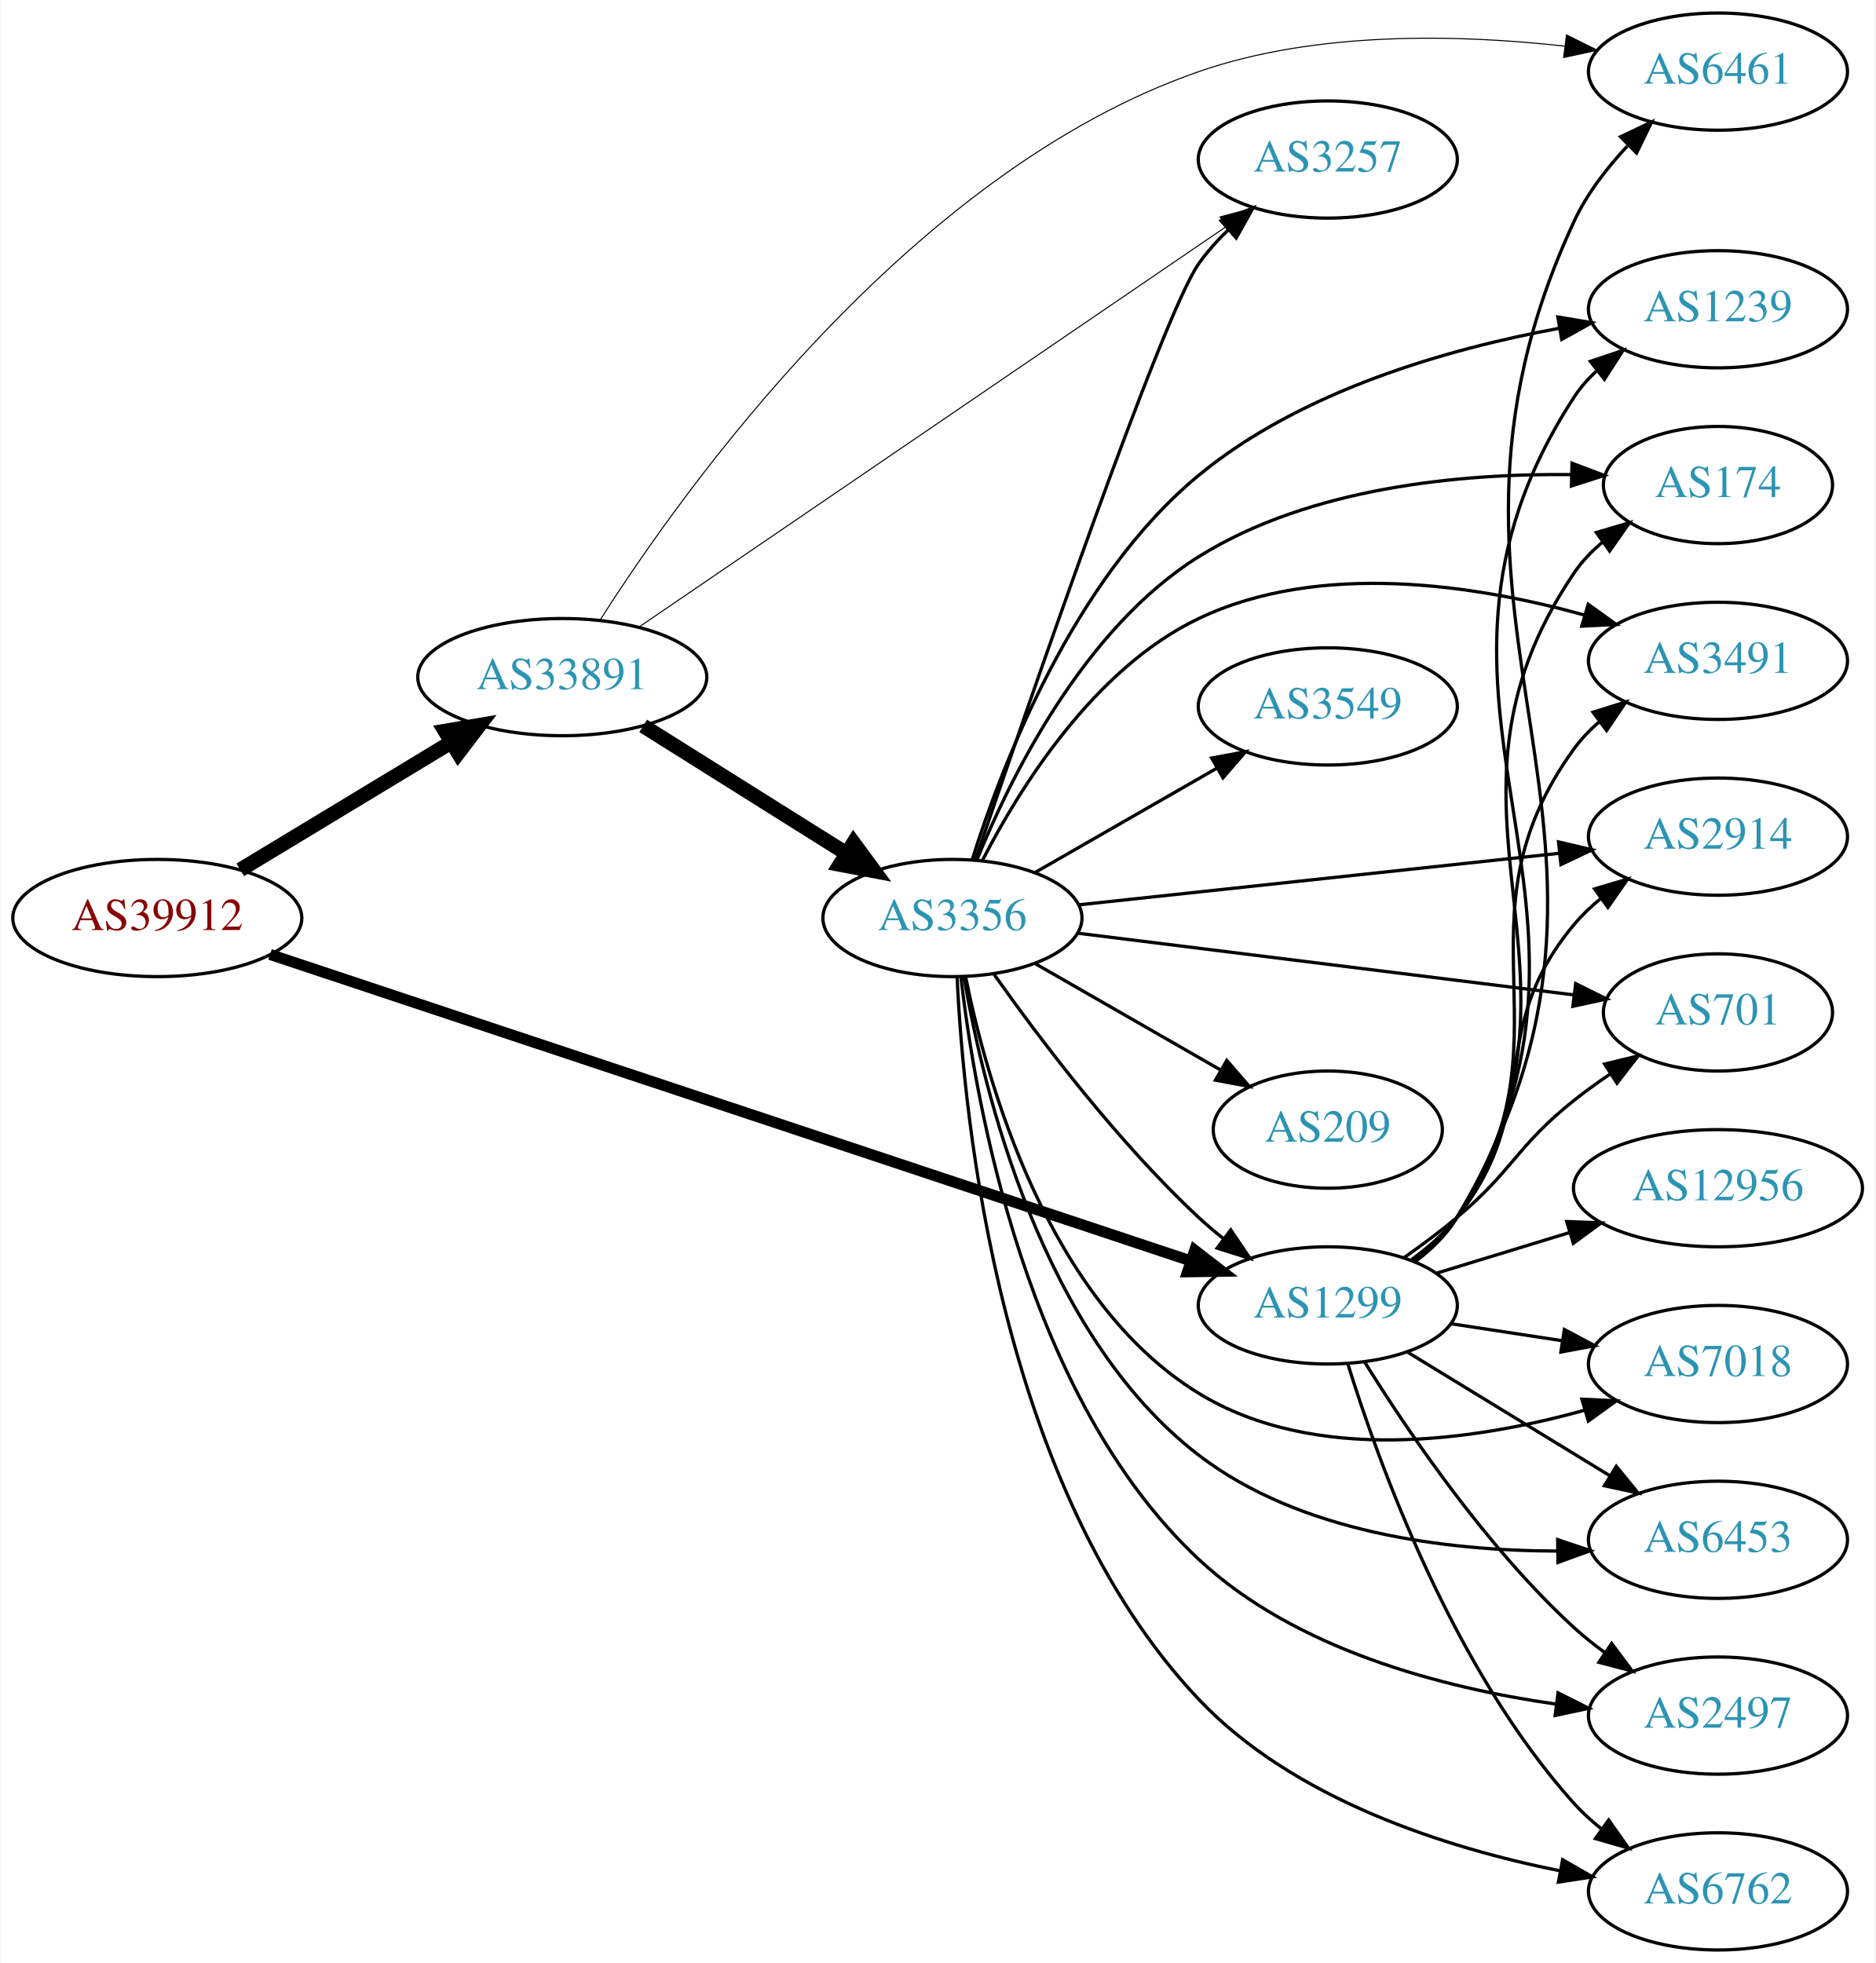
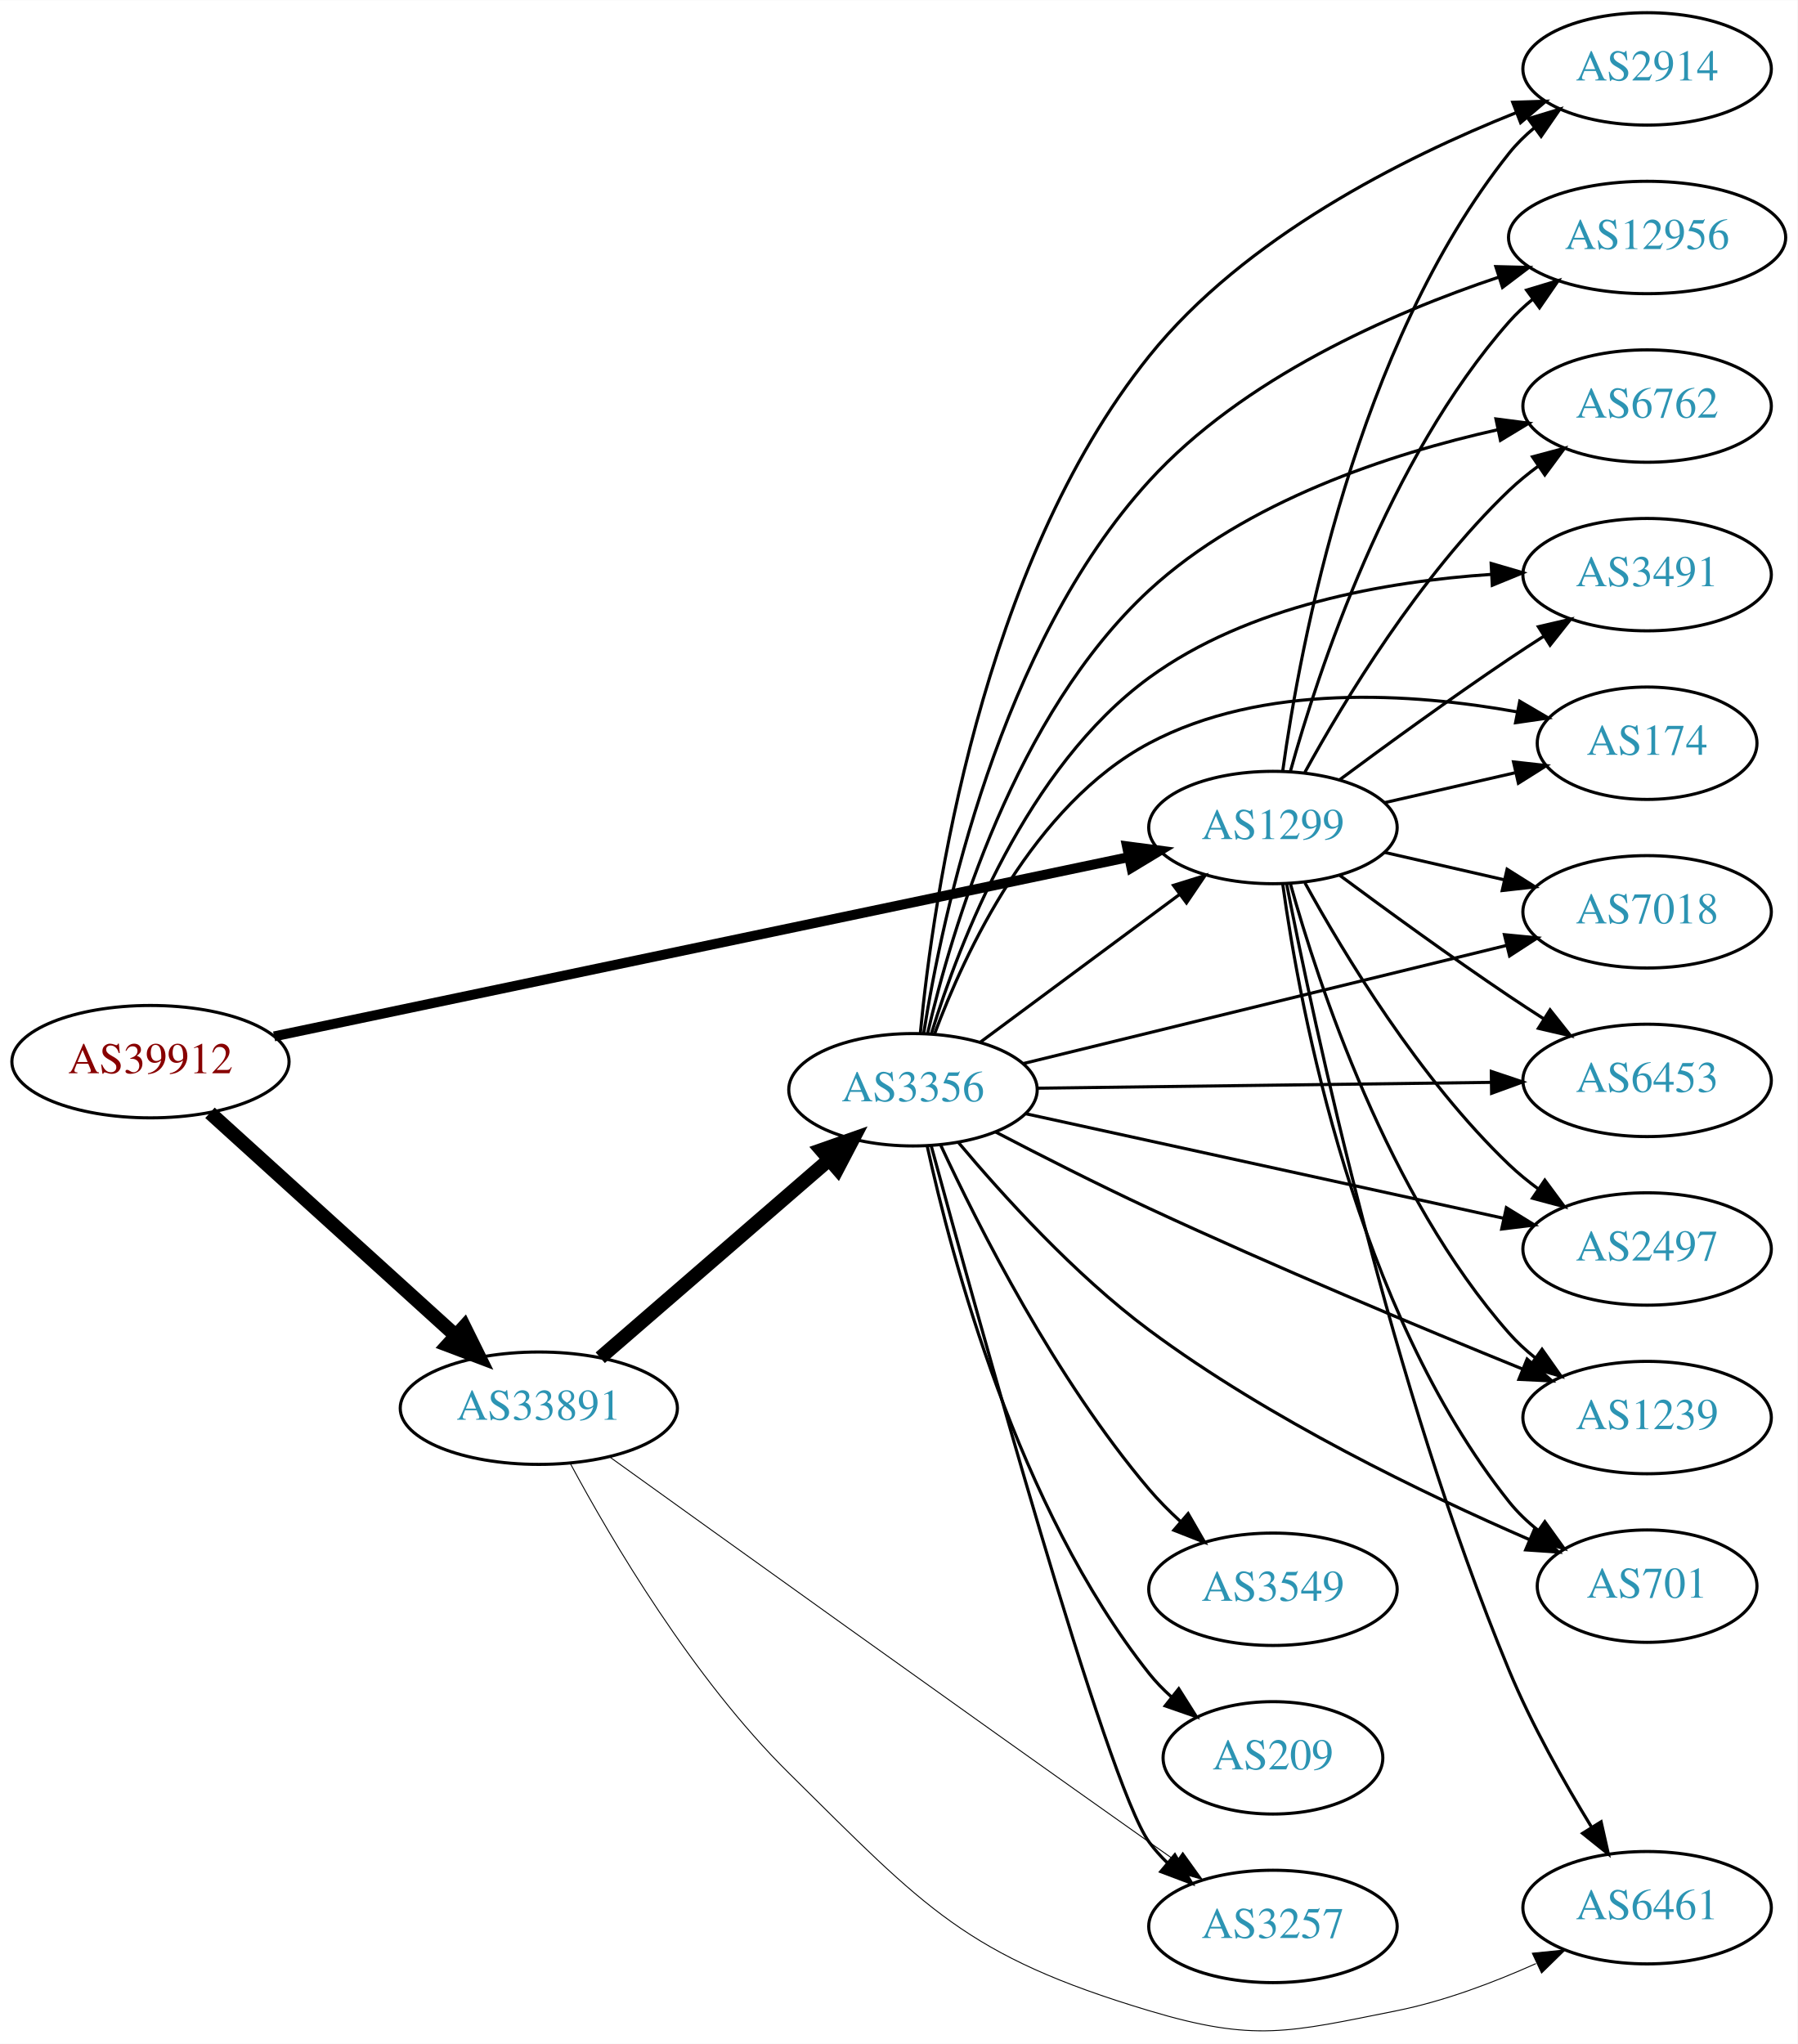
- <svg xmlns="http://www.w3.org/2000/svg" xmlns:xlink="http://www.w3.org/1999/xlink" width="576pt" height="603pt" viewBox="0.00 0.00 575.76 603.00">
-   <g id="graph0" class="graph" transform="scale(1 1) rotate(0) translate(4 599)">
-     <polygon fill="white" stroke="none" points="-4,4 -4,-599 571.762,-599 571.762,4 -4,4" />
+ <svg xmlns="http://www.w3.org/2000/svg" xmlns:xlink="http://www.w3.org/1999/xlink" width="576pt" height="655pt" viewBox="0.00 0.00 575.76 654.59">
+   <g id="graph0" class="graph" transform="scale(1 1) rotate(0) translate(4 650.589)">
+     <polygon fill="white" stroke="none" points="-4,4 -4,-650.589 571.762,-650.589 571.762,4 -4,4" />
    <g id="node1" class="node">
      <g id="a_node1">
        <a xlink:href="/asn/39912" xlink:title="AS39912 ~ oja.at GmbH [AT]">
-           <ellipse fill="#ffffff" stroke="black" cx="44.196" cy="-317" rx="44.393" ry="18" />
-           <text text-anchor="middle" x="44.196" y="-313.3" font-family="Times,serif" font-size="14.00" fill="#880000">AS39912</text>
+           <ellipse fill="#ffffff" stroke="black" cx="44.196" cy="-310.589" rx="44.393" ry="18" />
+           <text text-anchor="middle" x="44.196" y="-306.889" font-family="Times,serif" font-size="14.00" fill="#880000">AS39912</text>
        </a>
      </g>
    </g>
    <g id="node2" class="node">
      <g id="a_node2">
        <a xlink:href="/asn/1299" xlink:title="AS1299 ~ Telia Carrier [EU]">
-           <ellipse fill="#ffffff" stroke="black" cx="403.724" cy="-198" rx="39.794" ry="18" />
-           <text text-anchor="middle" x="403.724" y="-194.3" font-family="Times,serif" font-size="14.00" fill="#2c94b3">AS1299</text>
+           <ellipse fill="#ffffff" stroke="black" cx="403.724" cy="-385.589" rx="39.794" ry="18" />
+           <text text-anchor="middle" x="403.724" y="-381.889" font-family="Times,serif" font-size="14.00" fill="#2c94b3">AS1299</text>
        </a>
      </g>
    </g>
    <g id="edge1" class="edge">
-       <path fill="none" stroke="black" stroke-width="3.375" d="M78.831,-305.805C144.659,-283.895 290.295,-235.421 361.672,-211.664" />
-       <polygon fill="black" stroke="black" stroke-width="3.375" points="362.852,-214.96 371.235,-208.481 360.641,-208.318 362.852,-214.96" />
+       <path fill="none" stroke="black" stroke-width="3.176" d="M83.797,-318.687C150.4,-332.659 286.566,-361.223 357.497,-376.102" />
+       <polygon fill="black" stroke="black" stroke-width="3.176" points="356.967,-379.567 367.472,-378.195 358.404,-372.716 356.967,-379.567" />
    </g>
    <g id="node3" class="node">
      <g id="a_node3">
        <a xlink:href="/asn/33891" xlink:title="AS33891 ~ CORE-BACKBONE GMBH GLOBAL NETWORK [DE]">
-           <ellipse fill="#ffffff" stroke="black" cx="168.588" cy="-391" rx="44.393" ry="18" />
-           <text text-anchor="middle" x="168.588" y="-387.3" font-family="Times,serif" font-size="14.00" fill="#2c94b3">AS33891</text>
+           <ellipse fill="#ffffff" stroke="black" cx="168.588" cy="-199.589" rx="44.393" ry="18" />
+           <text text-anchor="middle" x="168.588" y="-195.889" font-family="Times,serif" font-size="14.00" fill="#2c94b3">AS33891</text>
        </a>
      </g>
    </g>
    <g id="edge2" class="edge">
-       <path fill="none" stroke="black" stroke-width="4.5" d="M69.67,-331.797C88.265,-343.04 114.038,-358.623 134.475,-370.979" />
-       <polygon fill="black" stroke="black" stroke-width="4.5" points="132.562,-374.424 143.157,-376.228 136.637,-367.685 132.562,-374.424" />
+       <path fill="none" stroke="black" stroke-width="4.5" d="M63.255,-294.211C84.046,-275.356 118.35,-244.244 141.911,-222.876" />
+       <polygon fill="black" stroke="black" stroke-width="4.5" points="144.693,-225.67 149.455,-216.035 139.402,-219.836 144.693,-225.67" />
    </g>
    <g id="node4" class="node">
      <g id="a_node4">
-         <a xlink:href="/asn/174" xlink:title="AS174 ~ Cogent Communications [US]">
-           <ellipse fill="#ffffff" stroke="black" cx="523.566" cy="-450" rx="35.194" ry="18" />
-           <text text-anchor="middle" x="523.566" y="-446.3" font-family="Times,serif" font-size="14.00" fill="#2c94b3">AS174</text>
+         <a xlink:href="/asn/2914" xlink:title="AS2914 ~ NTT America, Inc. [US]">
+           <ellipse fill="#ffffff" stroke="black" cx="523.566" cy="-628.589" rx="39.794" ry="18" />
+           <text text-anchor="middle" x="523.566" y="-624.889" font-family="Times,serif" font-size="14.00" fill="#2c94b3">AS2914</text>
        </a>
      </g>
    </g>
    <g id="edge3" class="edge">
-       <path fill="none" stroke="black" d="M430.193,-211.509C435.241,-215.258 440.011,-219.764 443.37,-225 491.668,-300.282 429.162,-348.979 479.37,-423 481.772,-426.541 484.808,-429.707 488.154,-432.515" />
-       <polygon fill="black" stroke="black" points="486.205,-435.425 496.368,-438.421 490.292,-429.741 486.205,-435.425" />
+       <path fill="none" stroke="black" d="M406.863,-403.76C412.363,-443.563 430.189,-539.823 479.37,-601.589 481.711,-604.53 484.466,-607.238 487.432,-609.71" />
+       <polygon fill="black" stroke="black" points="485.497,-612.631 495.638,-615.7 489.624,-606.977 485.497,-612.631" />
    </g>
    <g id="node5" class="node">
      <g id="a_node5">
-         <a xlink:href="/asn/3491" xlink:title="AS3491 ~ PCCW Global, Inc. [US]">
-           <ellipse fill="#ffffff" stroke="black" cx="523.566" cy="-396" rx="39.794" ry="18" />
-           <text text-anchor="middle" x="523.566" y="-392.3" font-family="Times,serif" font-size="14.00" fill="#2c94b3">AS3491</text>
+         <a xlink:href="/asn/12956" xlink:title="AS12956 ~ TELXIUS [ES]">
+           <ellipse fill="#ffffff" stroke="black" cx="523.566" cy="-574.589" rx="44.393" ry="18" />
+           <text text-anchor="middle" x="523.566" y="-570.889" font-family="Times,serif" font-size="14.00" fill="#2c94b3">AS12956</text>
        </a>
      </g>
    </g>
    <g id="edge4" class="edge">
-       <path fill="none" stroke="black" d="M429.942,-211.675C435.003,-215.416 439.843,-219.877 443.37,-225 480.782,-279.336 440.581,-315.639 479.37,-369 481.58,-372.04 484.247,-374.815 487.158,-377.329" />
-       <polygon fill="black" stroke="black" points="485.175,-380.216 495.288,-383.377 489.353,-374.6 485.175,-380.216" />
+       <path fill="none" stroke="black" d="M409.297,-403.535C418.202,-435.584 440.487,-503.432 479.37,-547.589 481.661,-550.19 484.262,-552.628 487.025,-554.891" />
+       <polygon fill="black" stroke="black" points="484.978,-557.729 495.119,-560.797 489.104,-552.075 484.978,-557.729" />
    </g>
    <g id="node6" class="node">
      <g id="a_node6">
-         <a xlink:href="/asn/2914" xlink:title="AS2914 ~ NTT America, Inc. [US]">
-           <ellipse fill="#ffffff" stroke="black" cx="523.566" cy="-342" rx="39.794" ry="18" />
-           <text text-anchor="middle" x="523.566" y="-338.3" font-family="Times,serif" font-size="14.00" fill="#2c94b3">AS2914</text>
+         <a xlink:href="/asn/6762" xlink:title="AS6762 ~ TELECOM ITALIA SPARKLE S.p.A. [IT]">
+           <ellipse fill="#ffffff" stroke="black" cx="523.566" cy="-520.589" rx="39.794" ry="18" />
+           <text text-anchor="middle" x="523.566" y="-516.889" font-family="Times,serif" font-size="14.00" fill="#2c94b3">AS6762</text>
        </a>
      </g>
    </g>
    <g id="edge5" class="edge">
-       <path fill="none" stroke="black" d="M429.44,-212.047C434.527,-215.768 439.504,-220.127 443.37,-225 470.148,-258.748 451.738,-281.948 479.37,-315 481.781,-317.884 484.582,-320.554 487.577,-323.002" />
-       <polygon fill="black" stroke="black" points="485.668,-325.941 495.824,-328.959 489.766,-320.266 485.668,-325.941" />
+       <path fill="none" stroke="black" d="M413.965,-403.303C426.51,-426.15 450.687,-466.2 479.37,-493.589 482.238,-496.328 485.427,-498.936 488.736,-501.375" />
+       <polygon fill="black" stroke="black" points="486.86,-504.331 497.096,-507.066 490.8,-498.545 486.86,-504.331" />
    </g>
    <g id="node7" class="node">
      <g id="a_node7">
-         <a xlink:href="/asn/7018" xlink:title="AS7018 ~ AT&amp;T Services, Inc. [US]">
-           <ellipse fill="#ffffff" stroke="black" cx="523.566" cy="-180" rx="39.794" ry="18" />
-           <text text-anchor="middle" x="523.566" y="-176.3" font-family="Times,serif" font-size="14.00" fill="#2c94b3">AS7018</text>
+         <a xlink:href="/asn/3491" xlink:title="AS3491 ~ PCCW Global, Inc. [US]">
+           <ellipse fill="#ffffff" stroke="black" cx="523.566" cy="-466.589" rx="39.794" ry="18" />
+           <text text-anchor="middle" x="523.566" y="-462.889" font-family="Times,serif" font-size="14.00" fill="#2c94b3">AS3491</text>
        </a>
      </g>
    </g>
    <g id="edge6" class="edge">
-       <path fill="none" stroke="black" d="M441.687,-192.354C452.436,-190.712 464.323,-188.896 475.6,-187.174" />
-       <polygon fill="black" stroke="black" points="476.378,-190.596 485.735,-185.626 475.321,-183.676 476.378,-190.596" />
+       <path fill="none" stroke="black" d="M425.054,-400.866C439.916,-411.894 460.661,-426.996 479.37,-439.589 482.919,-441.978 486.67,-444.429 490.418,-446.832" />
+       <polygon fill="black" stroke="black" points="488.744,-449.914 499.067,-452.302 492.486,-443.998 488.744,-449.914" />
    </g>
    <g id="node8" class="node">
      <g id="a_node8">
-         <a xlink:href="/asn/6453" xlink:title="AS6453 ~ TATA COMMUNICATIONS (AMERICA) INC [US]">
-           <ellipse fill="#ffffff" stroke="black" cx="523.566" cy="-126" rx="39.794" ry="18" />
-           <text text-anchor="middle" x="523.566" y="-122.3" font-family="Times,serif" font-size="14.00" fill="#2c94b3">AS6453</text>
+         <a xlink:href="/asn/174" xlink:title="AS174 ~ Cogent Communications [US]">
+           <ellipse fill="#ffffff" stroke="black" cx="523.566" cy="-412.589" rx="35.194" ry="18" />
+           <text text-anchor="middle" x="523.566" y="-408.889" font-family="Times,serif" font-size="14.00" fill="#2c94b3">AS174</text>
        </a>
      </g>
    </g>
    <g id="edge7" class="edge">
-       <path fill="none" stroke="black" d="M428.288,-183.603C446.111,-172.713 470.784,-157.638 490.419,-145.642" />
-       <polygon fill="black" stroke="black" points="492.335,-148.573 499.043,-140.372 488.685,-142.599 492.335,-148.573" />
+       <path fill="none" stroke="black" d="M439.443,-393.544C452.536,-396.544 467.558,-399.986 481.199,-403.111" />
+       <polygon fill="black" stroke="black" points="480.777,-406.605 491.306,-405.427 482.34,-399.782 480.777,-406.605" />
    </g>
    <g id="node9" class="node">
      <g id="a_node9">
-         <a xlink:href="/asn/2497" xlink:title="AS2497 ~ Internet Initiative Japan Inc. [JP]">
-           <ellipse fill="#ffffff" stroke="black" cx="523.566" cy="-72" rx="39.794" ry="18" />
-           <text text-anchor="middle" x="523.566" y="-68.3" font-family="Times,serif" font-size="14.00" fill="#2c94b3">AS2497</text>
+         <a xlink:href="/asn/7018" xlink:title="AS7018 ~ AT&amp;T Services, Inc. [US]">
+           <ellipse fill="#ffffff" stroke="black" cx="523.566" cy="-358.589" rx="39.794" ry="18" />
+           <text text-anchor="middle" x="523.566" y="-354.889" font-family="Times,serif" font-size="14.00" fill="#2c94b3">AS7018</text>
        </a>
      </g>
    </g>
    <g id="edge8" class="edge">
-       <path fill="none" stroke="black" d="M414.971,-180.729C428.041,-159.684 452.23,-123.866 479.37,-99 482.294,-96.321 485.52,-93.752 488.851,-91.337" />
-       <polygon fill="black" stroke="black" points="490.908,-94.171 497.237,-85.674 486.991,-88.369 490.908,-94.171" />
+       <path fill="none" stroke="black" d="M439.443,-377.635C451.443,-374.885 465.064,-371.764 477.756,-368.856" />
+       <polygon fill="black" stroke="black" points="478.722,-372.226 487.688,-366.581 477.159,-365.403 478.722,-372.226" />
    </g>
    <g id="node10" class="node">
      <g id="a_node10">
-         <a xlink:href="/asn/6461" xlink:title="AS6461 ~ Zayo Bandwidth [US]">
-           <ellipse fill="#ffffff" stroke="black" cx="523.566" cy="-577" rx="39.794" ry="18" />
-           <text text-anchor="middle" x="523.566" y="-573.3" font-family="Times,serif" font-size="14.00" fill="#2c94b3">AS6461</text>
+         <a xlink:href="/asn/6453" xlink:title="AS6453 ~ TATA COMMUNICATIONS (AMERICA) INC [US]">
+           <ellipse fill="#ffffff" stroke="black" cx="523.566" cy="-304.589" rx="39.794" ry="18" />
+           <text text-anchor="middle" x="523.566" y="-300.889" font-family="Times,serif" font-size="14.00" fill="#2c94b3">AS6453</text>
        </a>
      </g>
    </g>
    <g id="edge9" class="edge">
-       <path fill="none" stroke="black" d="M430.439,-211.356C435.474,-215.113 440.177,-219.662 443.37,-225 513.663,-342.52 421.596,-406.846 479.37,-531 483.29,-539.424 489.354,-547.315 495.711,-554.102" />
-       <polygon fill="black" stroke="black" points="493.632,-556.97 503.197,-561.528 498.562,-552 493.632,-556.97" />
+       <path fill="none" stroke="black" d="M425.054,-370.313C439.916,-359.285 460.661,-344.183 479.37,-331.589 482.919,-329.201 486.67,-326.75 490.418,-324.347" />
+       <polygon fill="black" stroke="black" points="492.486,-327.181 499.067,-318.877 488.744,-321.265 492.486,-327.181" />
    </g>
    <g id="node11" class="node">
      <g id="a_node11">
-         <a xlink:href="/asn/6762" xlink:title="AS6762 ~ TELECOM ITALIA SPARKLE S.p.A. [IT]">
-           <ellipse fill="#ffffff" stroke="black" cx="523.566" cy="-18" rx="39.794" ry="18" />
-           <text text-anchor="middle" x="523.566" y="-14.3" font-family="Times,serif" font-size="14.00" fill="#2c94b3">AS6762</text>
+         <a xlink:href="/asn/2497" xlink:title="AS2497 ~ Internet Initiative Japan Inc. [JP]">
+           <ellipse fill="#ffffff" stroke="black" cx="523.566" cy="-250.589" rx="39.794" ry="18" />
+           <text text-anchor="middle" x="523.566" y="-246.889" font-family="Times,serif" font-size="14.00" fill="#2c94b3">AS2497</text>
        </a>
      </g>
    </g>
    <g id="edge10" class="edge">
-       <path fill="none" stroke="black" d="M409.856,-180.09C419.361,-149.45 442.191,-86.292 479.37,-45 481.885,-42.207 484.756,-39.597 487.794,-37.186" />
-       <polygon fill="black" stroke="black" points="489.978,-39.928 496.102,-31.282 485.923,-34.222 489.978,-39.928" />
+       <path fill="none" stroke="black" d="M413.965,-367.876C426.51,-345.029 450.687,-304.979 479.37,-277.589 482.238,-274.851 485.427,-272.243 488.736,-269.804" />
+       <polygon fill="black" stroke="black" points="490.8,-272.634 497.096,-264.113 486.86,-266.848 490.8,-272.634" />
    </g>
    <g id="node12" class="node">
      <g id="a_node12">
-         <a xlink:href="/asn/12956" xlink:title="AS12956 ~ TELXIUS [ES]">
-           <ellipse fill="#ffffff" stroke="black" cx="523.566" cy="-234" rx="44.393" ry="18" />
-           <text text-anchor="middle" x="523.566" y="-230.3" font-family="Times,serif" font-size="14.00" fill="#2c94b3">AS12956</text>
+         <a xlink:href="/asn/1239" xlink:title="AS1239 ~ Sprint [US]">
+           <ellipse fill="#ffffff" stroke="black" cx="523.566" cy="-196.589" rx="39.794" ry="18" />
+           <text text-anchor="middle" x="523.566" y="-192.889" font-family="Times,serif" font-size="14.00" fill="#2c94b3">AS1239</text>
        </a>
      </g>
    </g>
    <g id="edge11" class="edge">
-       <path fill="none" stroke="black" d="M437.237,-207.932C449.845,-211.784 464.488,-216.258 478.047,-220.4" />
-       <polygon fill="black" stroke="black" points="477.098,-223.769 487.684,-223.344 479.143,-217.075 477.098,-223.769" />
+       <path fill="none" stroke="black" d="M409.297,-367.644C418.202,-335.595 440.487,-267.747 479.37,-223.589 481.854,-220.769 484.704,-218.14 487.729,-215.718" />
+       <polygon fill="black" stroke="black" points="489.915,-218.458 496.019,-209.798 485.847,-212.762 489.915,-218.458" />
    </g>
    <g id="node13" class="node">
      <g id="a_node13">
-         <a xlink:href="/asn/1239" xlink:title="AS1239 ~ Sprint [US]">
-           <ellipse fill="#ffffff" stroke="black" cx="523.566" cy="-504" rx="39.794" ry="18" />
-           <text text-anchor="middle" x="523.566" y="-500.3" font-family="Times,serif" font-size="14.00" fill="#2c94b3">AS1239</text>
+         <a xlink:href="/asn/701" xlink:title="AS701 ~ UUNET [US]">
+           <ellipse fill="#ffffff" stroke="black" cx="523.566" cy="-142.589" rx="35.194" ry="18" />
+           <text text-anchor="middle" x="523.566" y="-138.889" font-family="Times,serif" font-size="14.00" fill="#2c94b3">AS701</text>
        </a>
      </g>
    </g>
    <g id="edge12" class="edge">
-       <path fill="none" stroke="black" d="M430.341,-211.416C435.381,-215.17 440.111,-219.702 443.37,-225 502.644,-321.367 417.65,-382.181 479.37,-477 481.252,-479.891 483.563,-482.527 486.128,-484.92" />
-       <polygon fill="black" stroke="black" points="484.376,-487.991 494.415,-491.377 488.678,-482.47 484.376,-487.991" />
+       <path fill="none" stroke="black" d="M406.863,-367.419C412.363,-327.616 430.189,-231.356 479.37,-169.589 482.035,-166.243 485.235,-163.197 488.673,-160.457" />
+       <polygon fill="black" stroke="black" points="490.811,-163.233 496.987,-154.624 486.791,-157.503 490.811,-163.233" />
    </g>
    <g id="node14" class="node">
      <g id="a_node14">
-         <a xlink:href="/asn/701" xlink:title="AS701 ~ UUNET [US]">
-           <ellipse fill="#ffffff" stroke="black" cx="523.566" cy="-288" rx="35.194" ry="18" />
-           <text text-anchor="middle" x="523.566" y="-284.3" font-family="Times,serif" font-size="14.00" fill="#2c94b3">AS701</text>
+         <a xlink:href="/asn/6461" xlink:title="AS6461 ~ Zayo Bandwidth [US]">
+           <ellipse fill="#ffffff" stroke="black" cx="523.566" cy="-39.59" rx="39.794" ry="18" />
+           <text text-anchor="middle" x="523.566" y="-35.889" font-family="Times,serif" font-size="14.00" fill="#2c94b3">AS6461</text>
        </a>
      </g>
    </g>
    <g id="edge13" class="edge">
-       <path fill="none" stroke="black" d="M427.291,-212.774C432.696,-216.58 438.352,-220.794 443.37,-225 460.711,-239.536 461.663,-246.913 479.37,-261 482.891,-263.801 486.719,-266.555 490.592,-269.17" />
-       <polygon fill="black" stroke="black" points="488.745,-272.144 499.042,-274.638 492.548,-266.267 488.745,-272.144" />
+       <path fill="none" stroke="black" d="M408.133,-367.389C416.767,-323.123 441.536,-206.778 479.37,-115.589 486.574,-98.226 496.92,-79.872 505.68,-65.552" />
+       <polygon fill="black" stroke="black" points="508.833,-67.111 511.159,-56.775 502.895,-63.404 508.833,-67.111" />
    </g>
    <g id="edge16" class="edge">
-       <path fill="none" stroke="black" stroke-width="0.321" d="M180.187,-408.503C205.715,-448.621 275.14,-546.13 364.077,-577 400.316,-589.579 444.088,-588.457 476.44,-584.827" />
-       <polygon fill="black" stroke="black" stroke-width="0.321" points="477.027,-588.281 486.519,-583.574 476.164,-581.334 477.027,-588.281" />
+       <path fill="none" stroke="black" stroke-width="0.3" d="M178.735,-181.757C191.862,-157.351 217.898,-113.1 248.784,-82.59 292.446,-39.459 305.292,-24.222 364.077,-6.589 397.833,3.535 408.813,0.322 443.37,-6.589 458.532,-9.622 474.419,-15.621 487.951,-21.682" />
+       <polygon fill="black" stroke="black" stroke-width="0.3" points="486.802,-25.008 497.344,-26.065 489.762,-18.665 486.802,-25.008" />
    </g>
    <g id="node15" class="node">
      <g id="a_node15">
        <a xlink:href="/asn/3356" xlink:title="AS3356 ~ Level 3 Parent, LLC [US]">
-           <ellipse fill="#ffffff" stroke="black" cx="288.431" cy="-317" rx="39.794" ry="18" />
-           <text text-anchor="middle" x="288.431" y="-313.3" font-family="Times,serif" font-size="14.00" fill="#2c94b3">AS3356</text>
+           <ellipse fill="#ffffff" stroke="black" cx="288.431" cy="-301.589" rx="39.794" ry="18" />
+           <text text-anchor="middle" x="288.431" y="-297.889" font-family="Times,serif" font-size="14.00" fill="#2c94b3">AS3356</text>
        </a>
      </g>
    </g>
    <g id="edge14" class="edge">
-       <path fill="none" stroke="black" stroke-width="4.5" d="M193.435,-376.025C211.399,-364.745 236.2,-349.171 255.816,-336.853" />
-       <polygon fill="black" stroke="black" stroke-width="4.5" points="258.046,-340.102 264.421,-331.449 253.858,-333.433 258.046,-340.102" />
+       <path fill="none" stroke="black" stroke-width="4.5" d="M188.261,-215.752C208.029,-232.862 239.374,-259.994 261.526,-279.167" />
+       <polygon fill="black" stroke="black" stroke-width="4.5" points="259.095,-282.271 269.233,-285.838 264.249,-276.316 259.095,-282.271" />
    </g>
    <g id="node16" class="node">
      <g id="a_node16">
        <a xlink:href="/asn/3257" xlink:title="AS3257 ~ GTT [DE]">
-           <ellipse fill="#ffffff" stroke="black" cx="403.724" cy="-550" rx="39.794" ry="18" />
-           <text text-anchor="middle" x="403.724" y="-546.3" font-family="Times,serif" font-size="14.00" fill="#2c94b3">AS3257</text>
+           <ellipse fill="#ffffff" stroke="black" cx="403.724" cy="-33.59" rx="39.794" ry="18" />
+           <text text-anchor="middle" x="403.724" y="-29.89" font-family="Times,serif" font-size="14.00" fill="#2c94b3">AS3257</text>
        </a>
      </g>
    </g>
    <g id="edge15" class="edge">
-       <path fill="none" stroke="black" stroke-width="0.321" d="M192.367,-406.535C234.649,-435.372 325.261,-497.17 372.568,-529.434" />
-       <polygon fill="black" stroke="black" stroke-width="0.321" points="370.642,-532.357 380.876,-535.1 374.587,-526.574 370.642,-532.357" />
+       <path fill="none" stroke="black" stroke-width="0.3" d="M191.12,-184.087C226.931,-158.329 301.034,-105.138 364.077,-60.59 366.903,-58.592 369.85,-56.519 372.801,-54.448" />
+       <polygon fill="black" stroke="black" stroke-width="0.3" points="374.845,-57.289 381.029,-48.686 370.83,-51.555 374.845,-57.289" />
+     </g>
+     <g id="edge29" class="edge">
+       <path fill="none" stroke="black" d="M309.947,-316.801C327.802,-330.039 353.875,-349.371 373.837,-364.172" />
+       <polygon fill="black" stroke="black" points="371.86,-367.063 381.977,-370.207 376.029,-361.44 371.86,-367.063" />
+     </g>
+     <g id="edge22" class="edge">
+       <path fill="none" stroke="black" d="M290.8,-319.86C294.846,-362.352 310.094,-469.313 364.077,-536.589 394.654,-574.695 445.575,-600.189 481.432,-614.49" />
+       <polygon fill="black" stroke="black" points="480.527,-617.892 491.117,-618.228 483.048,-611.362 480.527,-617.892" />
+     </g>
+     <g id="edge26" class="edge">
+       <path fill="none" stroke="black" d="M291.874,-319.766C297.783,-357.238 316.072,-443.965 364.077,-496.589 394.115,-529.518 441.128,-550.198 476.161,-561.924" />
+       <polygon fill="black" stroke="black" points="475.109,-565.262 485.701,-564.996 477.255,-558.599 475.109,-565.262" />
+     </g>
+     <g id="edge25" class="edge">
+       <path fill="none" stroke="black" d="M293.103,-319.617C300.677,-352.361 321.054,-421.883 364.077,-461.589 395.104,-490.224 441.284,-505.306 475.803,-513.026" />
+       <polygon fill="black" stroke="black" points="475.151,-516.465 485.658,-515.102 476.595,-509.615 475.151,-516.465" />
+     </g>
+     <g id="edge27" class="edge">
+       <path fill="none" stroke="black" d="M294.394,-319.79C303.276,-348.723 324.742,-404.867 364.077,-433.589 395.756,-456.721 439.998,-464.439 473.69,-466.675" />
+       <polygon fill="black" stroke="black" points="473.613,-470.176 483.782,-467.204 473.979,-463.185 473.613,-470.176" />
+     </g>
+     <g id="edge24" class="edge">
+       <path fill="none" stroke="black" d="M295.345,-319.501C305.024,-345.524 326.977,-392.83 364.077,-412.589 400.392,-431.931 448.357,-428.677 481.972,-422.626" />
+       <polygon fill="black" stroke="black" points="482.773,-426.035 491.915,-420.68 481.429,-419.166 482.773,-426.035" />
    </g>
    <g id="edge18" class="edge">
-       <path fill="none" stroke="black" d="M301.107,-299.858C314.828,-280.422 338.932,-248.401 364.077,-225 366.474,-222.77 369.065,-220.577 371.732,-218.465" />
-       <polygon fill="black" stroke="black" points="373.919,-221.2 379.837,-212.413 369.73,-215.591 373.919,-221.2" />
-     </g>
-     <g id="edge27" class="edge">
-       <path fill="none" stroke="black" d="M295.887,-334.685C306.123,-359.974 328.624,-405.854 364.077,-428 398.347,-449.407 444.838,-453.59 478.6,-453.211" />
-       <polygon fill="black" stroke="black" points="478.732,-456.709 488.641,-452.961 478.557,-449.711 478.732,-456.709" />
-     </g>
-     <g id="edge22" class="edge">
-       <path fill="none" stroke="black" d="M297.556,-334.533C308.894,-356.638 331.767,-393.608 364.077,-409 401.347,-426.755 449.151,-419.333 482.467,-410.088" />
-       <polygon fill="black" stroke="black" points="483.711,-413.371 492.314,-407.187 481.733,-406.656 483.711,-413.371" />
-     </g>
-     <g id="edge26" class="edge">
-       <path fill="none" stroke="black" d="M327.147,-321.044C367.354,-325.356 431.121,-332.194 474.807,-336.879" />
-       <polygon fill="black" stroke="black" points="474.588,-340.375 484.904,-337.961 475.334,-333.415 474.588,-340.375" />
-     </g>
-     <g id="edge25" class="edge">
-       <path fill="none" stroke="black" d="M292.454,-299.031C298.972,-266.683 317.696,-199.378 364.077,-171 399.702,-149.203 448.687,-156.365 482.731,-165.84" />
-       <polygon fill="black" stroke="black" points="481.767,-169.204 492.349,-168.688 483.754,-162.492 481.767,-169.204" />
+       <path fill="none" stroke="black" d="M323.831,-310C364.927,-320.048 433.748,-336.874 478.65,-347.852" />
+       <polygon fill="black" stroke="black" points="477.86,-351.262 488.405,-350.237 479.522,-344.462 477.86,-351.262" />
+     </g>
+     <g id="edge19" class="edge">
+       <path fill="none" stroke="black" d="M328.19,-302.088C368.106,-302.602 430.425,-303.404 473.696,-303.961" />
+       <polygon fill="black" stroke="black" points="473.67,-307.46 483.714,-304.09 473.76,-300.461 473.67,-307.46" />
    </g>
    <g id="edge28" class="edge">
-       <path fill="none" stroke="black" d="M291.974,-298.918C297.858,-264.347 315.803,-189.025 364.077,-152 395.256,-128.087 440.135,-122.622 474.182,-122.541" />
-       <polygon fill="black" stroke="black" points="474.329,-126.044 484.374,-122.675 474.42,-119.044 474.329,-126.044" />
+       <path fill="none" stroke="black" d="M324.586,-293.899C365.418,-284.967 432.869,-270.211 477.513,-260.445" />
+       <polygon fill="black" stroke="black" points="478.486,-263.815 487.507,-258.259 476.99,-256.977 478.486,-263.815" />
    </g>
    <g id="edge23" class="edge">
-       <path fill="none" stroke="black" d="M291.04,-298.858C295.444,-260.246 311.156,-169.433 364.077,-120 393.78,-92.255 439.011,-80.515 473.562,-75.565" />
-       <polygon fill="black" stroke="black" points="474.439,-78.981 483.912,-74.236 473.548,-72.038 474.439,-78.981" />
-     </g>
-     <g id="edge24" class="edge">
-       <path fill="none" stroke="black" d="M289.859,-298.995C291.87,-255.106 303.032,-141.487 364.077,-77 393.195,-46.241 439.824,-31.413 474.982,-24.328" />
-       <polygon fill="black" stroke="black" points="475.845,-27.728 485.031,-22.449 474.558,-20.847 475.845,-27.728" />
-     </g>
-     <g id="edge20" class="edge">
-       <path fill="none" stroke="black" d="M294.456,-334.791C303.544,-363.766 325.443,-421.109 364.077,-453 395.592,-479.014 440.634,-491.849 474.652,-498.128" />
-       <polygon fill="black" stroke="black" points="474.38,-501.633 484.828,-499.874 475.563,-494.734 474.38,-501.633" />
-     </g>
-     <g id="edge29" class="edge">
-       <path fill="none" stroke="black" d="M326.888,-312.341C368.476,-307.168 435.499,-298.83 479.295,-293.383" />
-       <polygon fill="black" stroke="black" points="479.864,-296.839 489.355,-292.131 479,-289.892 479.864,-296.839" />
+       <path fill="none" stroke="black" d="M314.776,-288.123C329.121,-280.644 347.464,-271.318 364.077,-263.589 404.334,-244.863 451.267,-225.297 483.556,-212.179" />
+       <polygon fill="black" stroke="black" points="485.126,-215.319 493.082,-208.323 482.5,-208.831 485.126,-215.319" />
+     </g>
+     <g id="edge30" class="edge">
+       <path fill="none" stroke="black" d="M302.963,-284.723C316.987,-267.996 340.169,-242.36 364.077,-224.589 402.549,-195.994 452.412,-172.011 485.843,-157.51" />
+       <polygon fill="black" stroke="black" points="487.415,-160.644 495.236,-153.497 484.665,-154.207 487.415,-160.644" />
    </g>
    <g id="edge21" class="edge">
-       <path fill="none" stroke="black" d="M295.476,-334.881C311.205,-381.156 352.952,-502.331 364.077,-518 366.701,-521.696 369.855,-525.211 373.215,-528.467" />
-       <polygon fill="black" stroke="black" points="370.963,-531.147 380.774,-535.148 375.599,-525.903 370.963,-531.147" />
+       <path fill="none" stroke="black" d="M294.276,-283.597C308.577,-230.87 350.452,-79.25 364.077,-60.59 365.797,-58.235 367.786,-56.012 369.937,-53.931" />
+       <polygon fill="black" stroke="black" points="372.298,-56.519 377.714,-47.413 367.801,-51.154 372.298,-56.519" />
    </g>
    <g id="node17" class="node">
      <g id="a_node17">
        <a xlink:href="/asn/3549" xlink:title="AS3549 ~ Level 3 Parent, LLC [US]">
-           <ellipse fill="#ffffff" stroke="black" cx="403.724" cy="-382" rx="39.794" ry="18" />
-           <text text-anchor="middle" x="403.724" y="-378.3" font-family="Times,serif" font-size="14.00" fill="#2c94b3">AS3549</text>
+           <ellipse fill="#ffffff" stroke="black" cx="403.724" cy="-141.589" rx="39.794" ry="18" />
+           <text text-anchor="middle" x="403.724" y="-137.889" font-family="Times,serif" font-size="14.00" fill="#2c94b3">AS3549</text>
        </a>
      </g>
    </g>
    <g id="edge17" class="edge">
-       <path fill="none" stroke="black" d="M313.735,-330.944C330.013,-340.283 351.649,-352.697 369.511,-362.945" />
-       <polygon fill="black" stroke="black" points="368.044,-366.138 378.46,-368.079 371.528,-360.067 368.044,-366.138" />
+       <path fill="none" stroke="black" d="M297.341,-283.78C309.386,-257.835 334.12,-208.898 364.077,-173.589 367.075,-170.057 370.495,-166.61 374.033,-163.367" />
+       <polygon fill="black" stroke="black" points="376.554,-165.815 381.847,-156.638 371.986,-160.511 376.554,-165.815" />
    </g>
    <g id="node18" class="node">
      <g id="a_node18">
        <a xlink:href="/asn/209" xlink:title="AS209 ~ CenturyLink Communications, LLC [US]">
-           <ellipse fill="#ffffff" stroke="black" cx="403.724" cy="-252" rx="35.194" ry="18" />
-           <text text-anchor="middle" x="403.724" y="-248.3" font-family="Times,serif" font-size="14.00" fill="#2c94b3">AS209</text>
-         </a>
-       </g>
-     </g>
-     <g id="edge19" class="edge">
-       <path fill="none" stroke="black" d="M313.735,-303.056C330.345,-293.526 352.534,-280.795 370.6,-270.43" />
-       <polygon fill="black" stroke="black" points="372.688,-273.268 379.62,-265.255 369.204,-267.196 372.688,-273.268" />
+           <ellipse fill="#ffffff" stroke="black" cx="403.724" cy="-87.59" rx="35.194" ry="18" />
+           <text text-anchor="middle" x="403.724" y="-83.889" font-family="Times,serif" font-size="14.00" fill="#2c94b3">AS209</text>
+         </a>
+       </g>
+     </g>
+     <g id="edge20" class="edge">
+       <path fill="none" stroke="black" d="M292.971,-283.622C300.692,-248.131 321.836,-167.865 364.077,-114.589 366.162,-111.96 368.571,-109.48 371.145,-107.17" />
+       <polygon fill="black" stroke="black" points="373.556,-109.724 379.212,-100.765 369.204,-104.242 373.556,-109.724" />
    </g>
  </g>
</svg>
